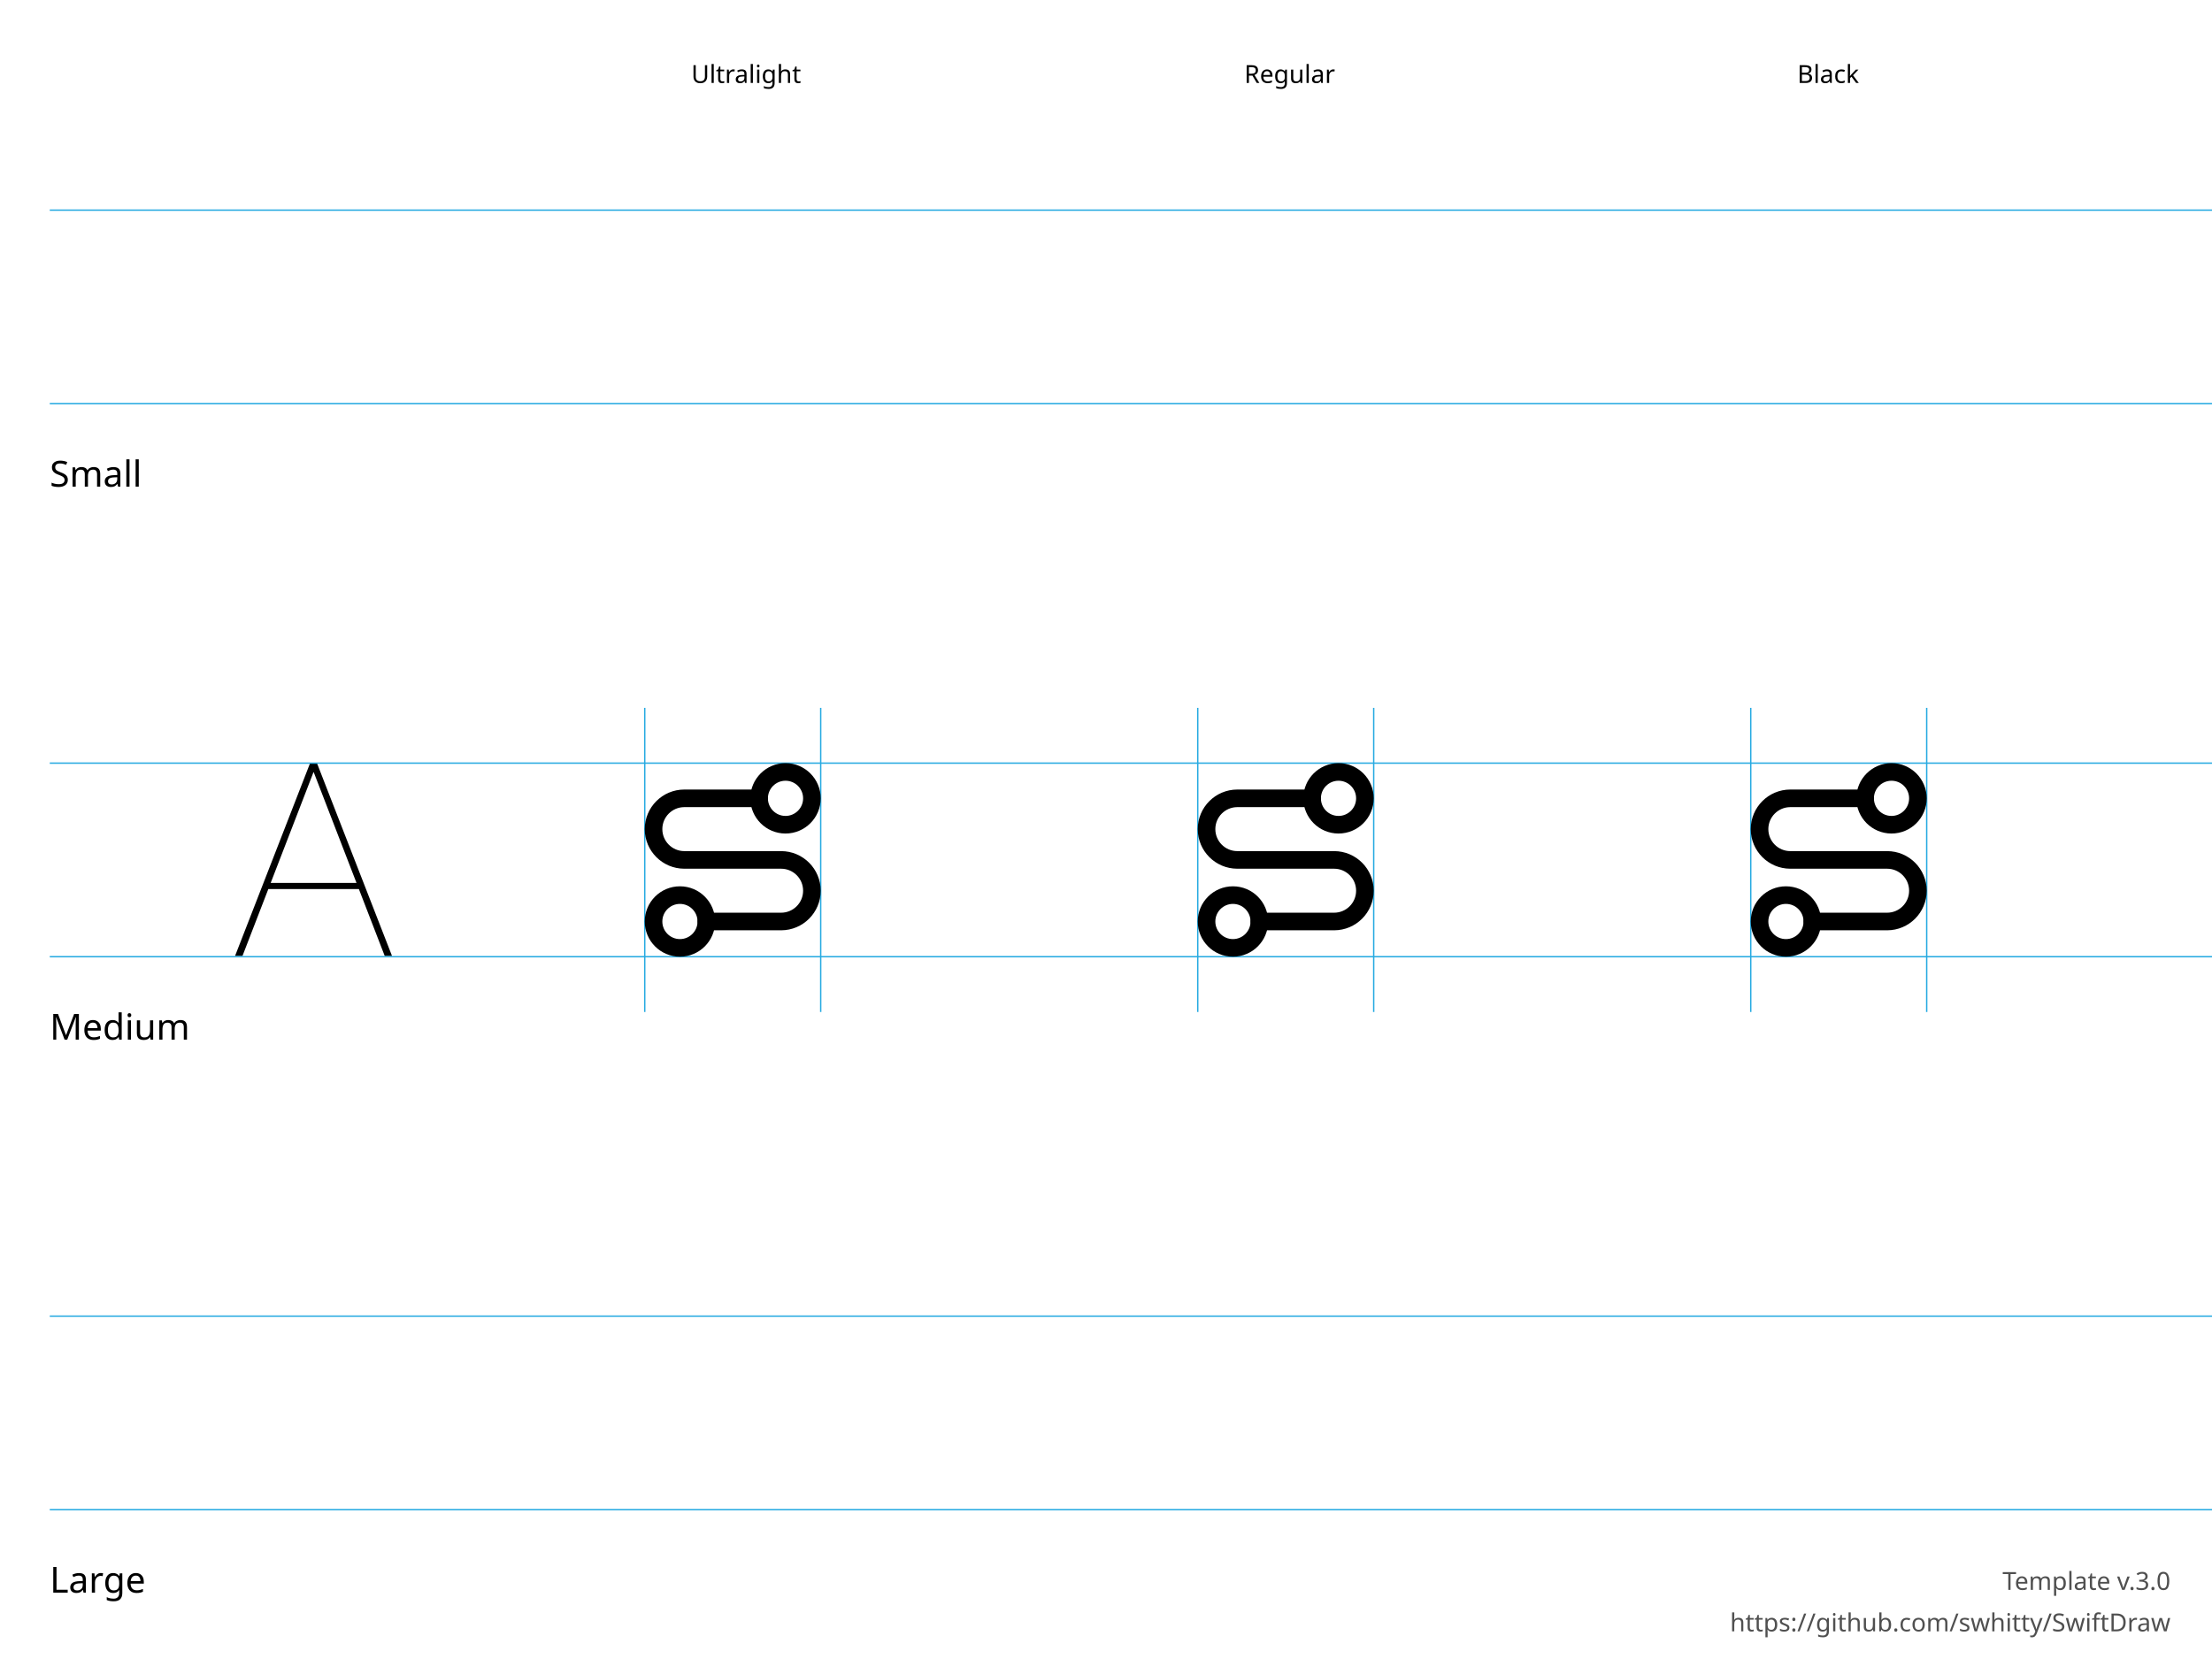
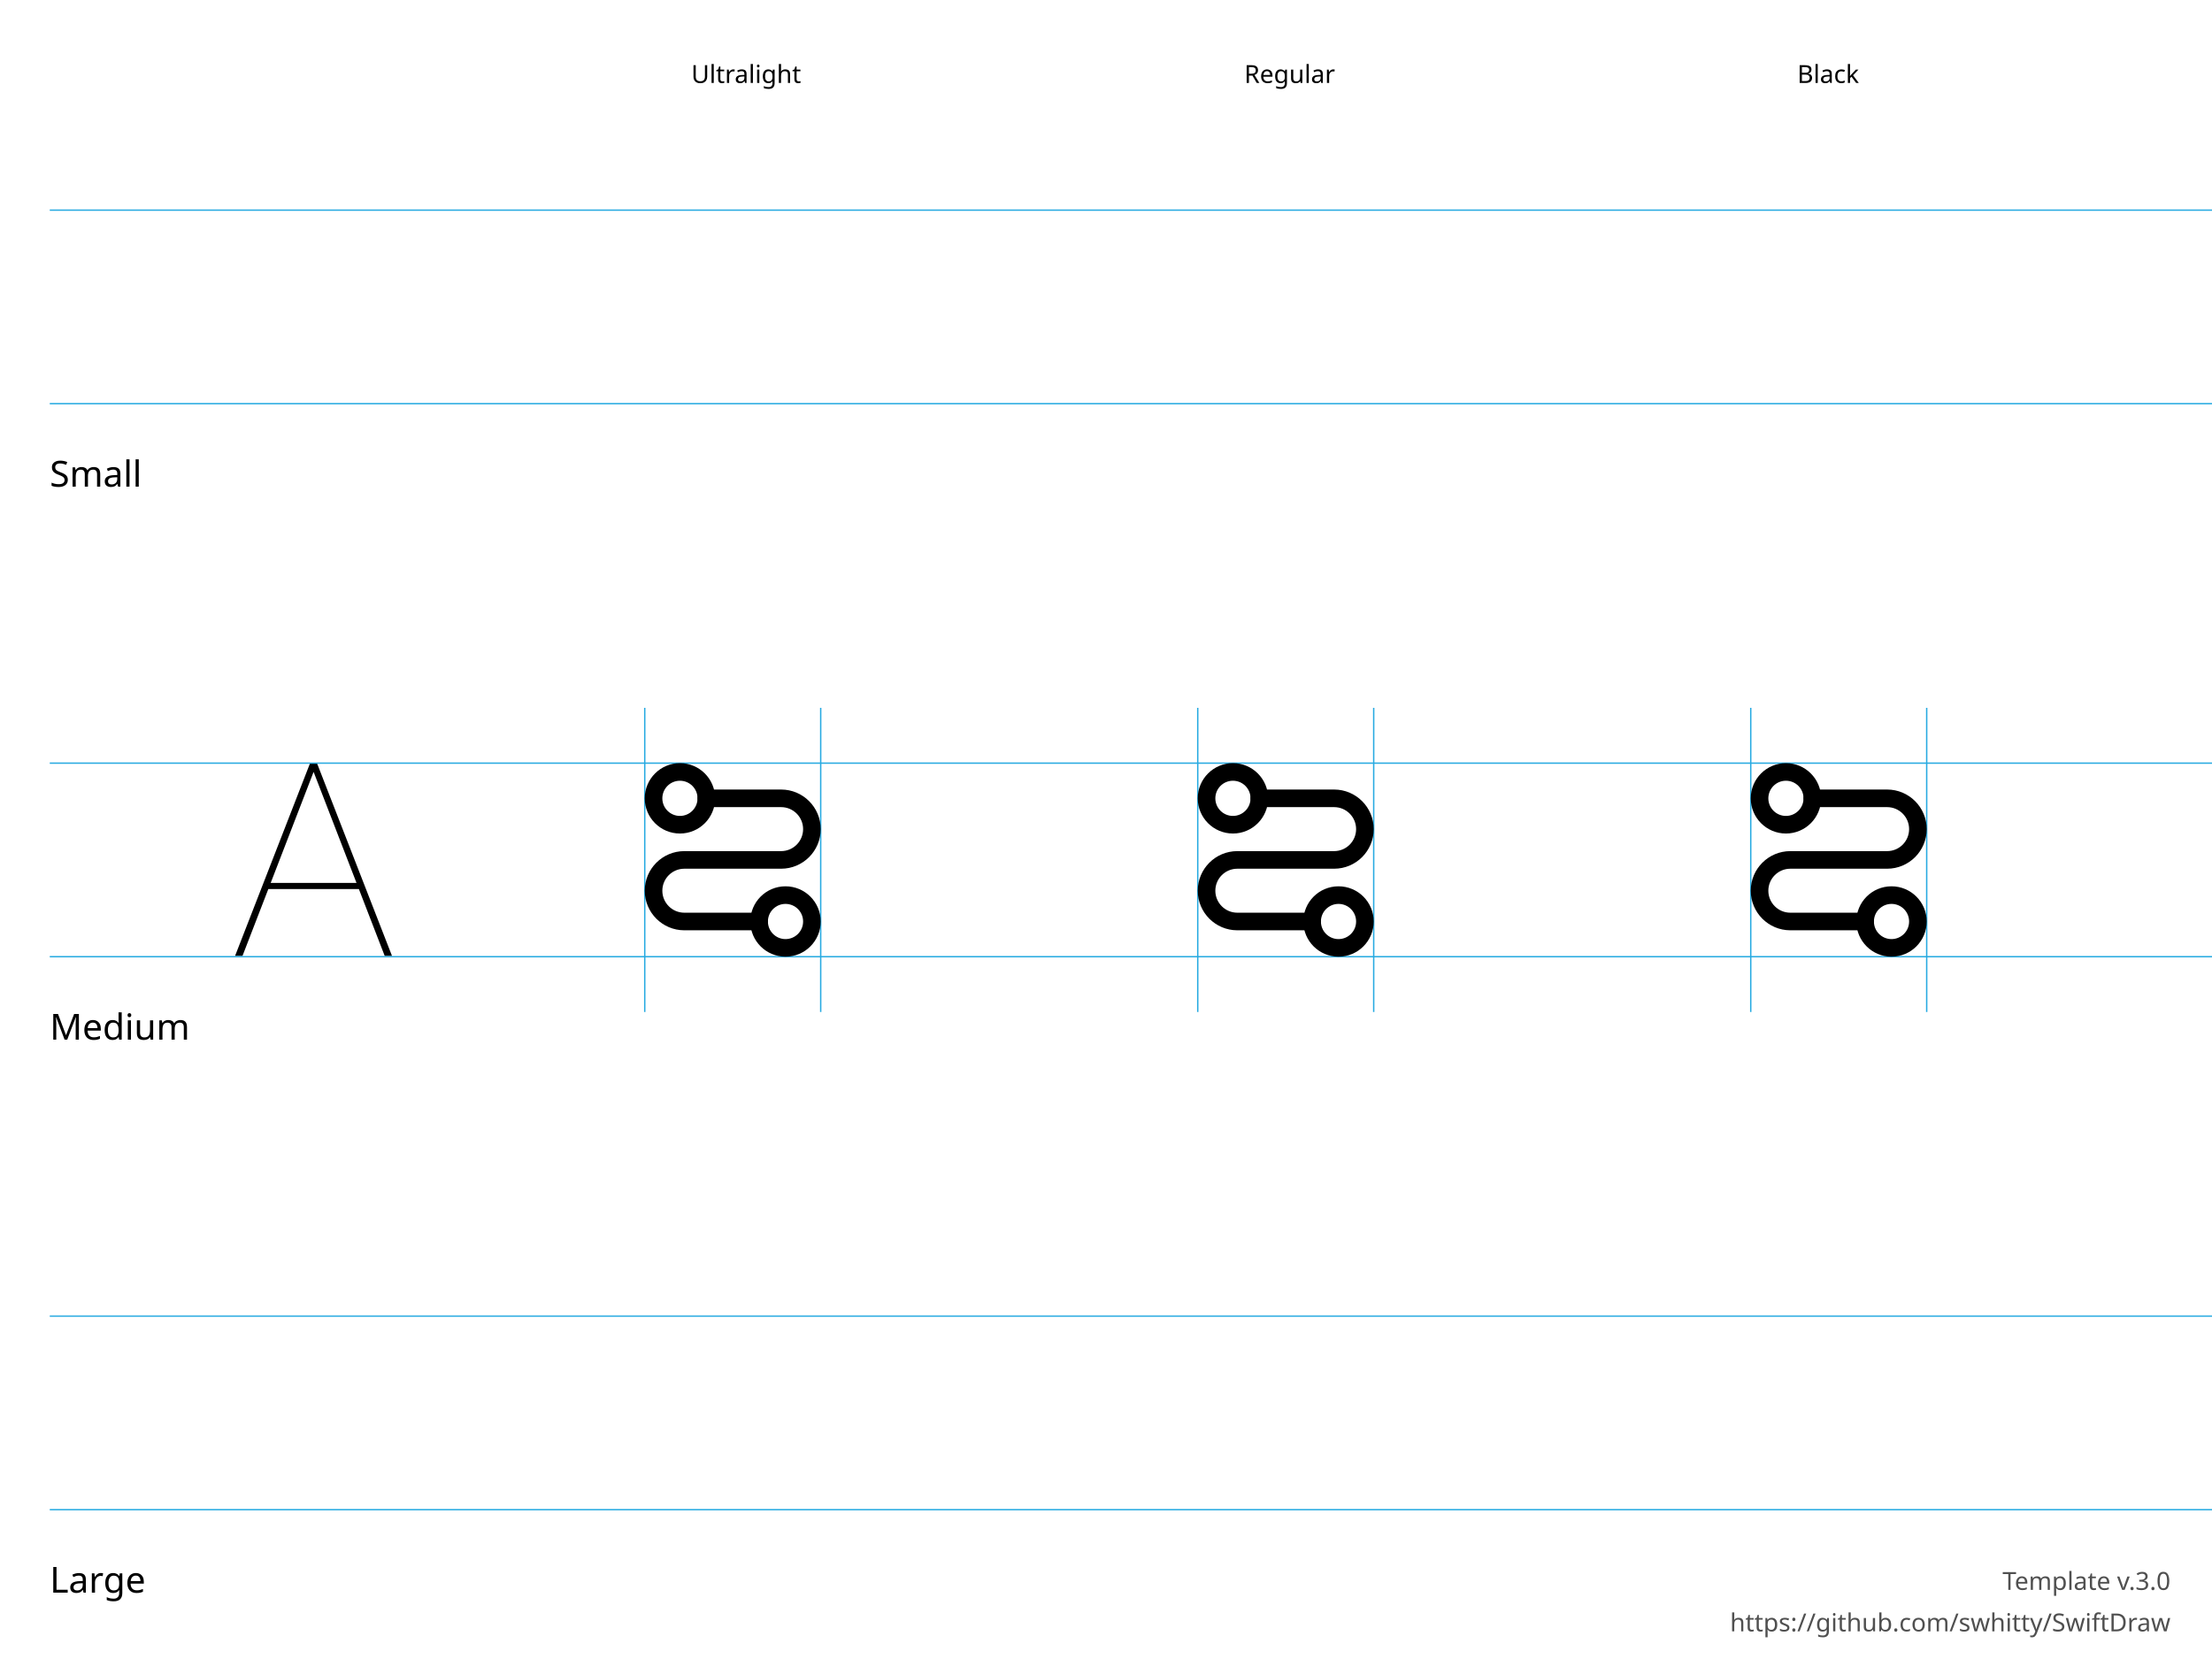
<svg xmlns="http://www.w3.org/2000/svg" height="600" width="800">
  <g id="Notes" font-family="LucidaGrande, 'Lucida Grande', sans-serif" font-size="13">
    <rect fill="white" height="600.0" width="800.0" x="0.0" y="0.0" />
    <g font-size="13">
      <text x="18.0" y="176.0">Small</text>
      <text x="18.0" y="376.0">Medium</text>
      <text x="18.0" y="576.0">Large</text>
    </g>
    <g font-size="9">
      <text x="250.0" y="30.0">Ultralight</text>
      <text x="450.0" y="30.0">Regular</text>
      <text x="650.0" y="30.0">Black</text>
      <text id="template-version" fill="#505050" text-anchor="end" x="785.0" y="575.0">Template v.3.0</text>
      <a href="https://github.com/swhitty/SwiftDraw">
        <text fill="#505050" text-anchor="end" x="785.0" y="590.0">https://github.com/swhitty/SwiftDraw</text>
      </a>
    </g>
  </g>
  <g id="Guides" stroke="rgb(39, 170, 225)" stroke-width="0.5">
    <path id="Capline-S" d="M18,76 l800,0" />
    <path id="H-reference" d="M85,145.755 L87.685,145.755 L113.369,79.287 L114.052,79.287 L114.052,76 L112.148,76 L85,145.755 Z M95.693,121.536 L130.996,121.536 L130.263,119.313 L96.474,119.313 L95.693,121.536 Z M139.15,145.755 L141.787,145.755 L114.638,76 L113.466,76 L113.466,79.287 L139.15,145.755 Z" stroke="none" transform="translate(0,200)" />
    <path id="Baseline-S" d="M18,146 l800,0" />
    <path id="left-margin-Ultralight-M" d="M233.182,256 l0,110" />
    <path id="right-margin-Ultralight-M" d="M296.818,256 l0,110" />
    <path id="left-margin-Regular-M" d="M433.182,256 l0,110" />
    <path id="right-margin-Regular-M" d="M496.818,256 l0,110" />
    <path id="left-margin-Black-M" d="M633.182,256 l0,110" />
    <path id="right-margin-Black-M" d="M696.818,256 l0,110" />
    <path id="Capline-M" d="M18,276 l800,0" />
    <path id="Baseline-M" d="M18,346 l800,0" />
    <path id="Capline-L" d="M18,476 l800,0" />
    <path id="Baseline-L" d="M18,546 l800,0" />
  </g>
  <g id="Symbols">
    <g id="Ultralight-M" transform="translate(0,200)">
-       <path d="M239.545,133.273 C239.545,129.758 242.395,126.909 245.909,126.909 C249.424,126.909 252.273,129.758 252.273,133.273 C252.273,136.787 249.424,139.636 245.909,139.636 C242.395,139.636 239.545,136.787 239.545,133.273 Z M233.182,133.273 C233.182,140.302 238.88,146 245.909,146 C252.938,146 258.636,140.302 258.636,133.273 C258.636,126.244 252.938,120.545 245.909,120.545 C238.88,120.545 233.182,126.244 233.182,133.273 Z" />
-       <path d="M255.455,136.455 L282.5,136.455 C290.408,136.455 296.818,130.044 296.818,122.136 C296.818,114.229 290.408,107.818 282.5,107.818 L247.5,107.818 C243.107,107.818 239.545,104.257 239.545,99.864 C239.545,95.47 243.107,91.909 247.5,91.909 L274.545,91.909 C276.303,91.909 277.727,90.485 277.727,88.727 C277.727,86.97 276.303,85.545 274.545,85.545 L247.5,85.545 C239.592,85.545 233.182,91.956 233.182,99.864 C233.182,107.771 239.592,114.182 247.5,114.182 L282.5,114.182 C286.893,114.182 290.455,117.743 290.455,122.136 C290.455,126.53 286.893,130.091 282.5,130.091 L255.455,130.091 C253.697,130.091 252.273,131.515 252.273,133.273 C252.273,135.03 253.697,136.455 255.455,136.455 Z" />
-       <path d="M277.727,88.727 C277.727,85.213 280.576,82.364 284.091,82.364 C287.605,82.364 290.455,85.213 290.455,88.727 C290.455,92.242 287.605,95.091 284.091,95.091 C280.576,95.091 277.727,92.242 277.727,88.727 Z M271.364,88.727 C271.364,95.756 277.062,101.455 284.091,101.455 C291.12,101.455 296.818,95.756 296.818,88.727 C296.818,81.698 291.12,76 284.091,76 C277.062,76 271.364,81.698 271.364,88.727 Z" />
+       <path d="M255.455,91.909 L282.5,91.909 C286.893,91.909 290.455,95.47 290.455,99.864 C290.455,104.257 286.893,107.818 282.5,107.818 L247.5,107.818 C239.592,107.818 233.182,114.229 233.182,122.136 C233.182,130.044 239.592,136.455 247.5,136.455 L274.545,136.455 C276.303,136.455 277.727,135.03 277.727,133.273 C277.727,131.515 276.303,130.091 274.545,130.091 L247.5,130.091 C243.107,130.091 239.545,126.53 239.545,122.136 C239.545,117.743 243.107,114.182 247.5,114.182 L282.5,114.182 C290.408,114.182 296.818,107.771 296.818,99.864 C296.818,91.956 290.408,85.545 282.5,85.545 L255.455,85.545 C253.697,85.545 252.273,86.97 252.273,88.727 C252.273,90.485 253.697,91.909 255.455,91.909 Z" />
+       <path d="M277.727,133.273 C277.727,129.758 280.576,126.909 284.091,126.909 C287.605,126.909 290.455,129.758 290.455,133.273 C290.455,136.787 287.605,139.636 284.091,139.636 C280.576,139.636 277.727,136.787 277.727,133.273 Z M271.364,133.273 C271.364,140.302 277.062,146 284.091,146 C291.12,146 296.818,140.302 296.818,133.273 C296.818,126.244 291.12,120.545 284.091,120.545 C277.062,120.545 271.364,126.244 271.364,133.273 Z" />
+       <path d="M239.545,88.727 C239.545,85.213 242.395,82.364 245.909,82.364 C249.424,82.364 252.273,85.213 252.273,88.727 C252.273,92.242 249.424,95.091 245.909,95.091 C242.395,95.091 239.545,92.242 239.545,88.727 Z M233.182,88.727 C233.182,95.756 238.88,101.455 245.909,101.455 C252.938,101.455 258.636,95.756 258.636,88.727 C258.636,81.698 252.938,76 245.909,76 C238.88,76 233.182,81.698 233.182,88.727 Z" />
    </g>
    <g id="Regular-M" transform="translate(0,200)">
-       <path d="M439.545,133.273 C439.545,129.758 442.395,126.909 445.909,126.909 C449.424,126.909 452.273,129.758 452.273,133.273 C452.273,136.787 449.424,139.636 445.909,139.636 C442.395,139.636 439.545,136.787 439.545,133.273 Z M433.182,133.273 C433.182,140.302 438.88,146 445.909,146 C452.938,146 458.636,140.302 458.636,133.273 C458.636,126.244 452.938,120.545 445.909,120.545 C438.88,120.545 433.182,126.244 433.182,133.273 Z" />
-       <path d="M455.455,136.455 L482.5,136.455 C490.408,136.455 496.818,130.044 496.818,122.136 C496.818,114.229 490.408,107.818 482.5,107.818 L447.5,107.818 C443.107,107.818 439.545,104.257 439.545,99.864 C439.545,95.47 443.107,91.909 447.5,91.909 L474.545,91.909 C476.303,91.909 477.727,90.485 477.727,88.727 C477.727,86.97 476.303,85.545 474.545,85.545 L447.5,85.545 C439.592,85.545 433.182,91.956 433.182,99.864 C433.182,107.771 439.592,114.182 447.5,114.182 L482.5,114.182 C486.893,114.182 490.455,117.743 490.455,122.136 C490.455,126.53 486.893,130.091 482.5,130.091 L455.455,130.091 C453.697,130.091 452.273,131.515 452.273,133.273 C452.273,135.03 453.697,136.455 455.455,136.455 Z" />
-       <path d="M477.727,88.727 C477.727,85.213 480.576,82.364 484.091,82.364 C487.605,82.364 490.455,85.213 490.455,88.727 C490.455,92.242 487.605,95.091 484.091,95.091 C480.576,95.091 477.727,92.242 477.727,88.727 Z M471.364,88.727 C471.364,95.756 477.062,101.455 484.091,101.455 C491.12,101.455 496.818,95.756 496.818,88.727 C496.818,81.698 491.12,76 484.091,76 C477.062,76 471.364,81.698 471.364,88.727 Z" />
+       <path d="M455.455,91.909 L482.5,91.909 C486.893,91.909 490.455,95.47 490.455,99.864 C490.455,104.257 486.893,107.818 482.5,107.818 L447.5,107.818 C439.592,107.818 433.182,114.229 433.182,122.136 C433.182,130.044 439.592,136.455 447.5,136.455 L474.545,136.455 C476.303,136.455 477.727,135.03 477.727,133.273 C477.727,131.515 476.303,130.091 474.545,130.091 L447.5,130.091 C443.107,130.091 439.545,126.53 439.545,122.136 C439.545,117.743 443.107,114.182 447.5,114.182 L482.5,114.182 C490.408,114.182 496.818,107.771 496.818,99.864 C496.818,91.956 490.408,85.545 482.5,85.545 L455.455,85.545 C453.697,85.545 452.273,86.97 452.273,88.727 C452.273,90.485 453.697,91.909 455.455,91.909 Z" />
+       <path d="M477.727,133.273 C477.727,129.758 480.576,126.909 484.091,126.909 C487.605,126.909 490.455,129.758 490.455,133.273 C490.455,136.787 487.605,139.636 484.091,139.636 C480.576,139.636 477.727,136.787 477.727,133.273 Z M471.364,133.273 C471.364,140.302 477.062,146 484.091,146 C491.12,146 496.818,140.302 496.818,133.273 C496.818,126.244 491.12,120.545 484.091,120.545 C477.062,120.545 471.364,126.244 471.364,133.273 Z" />
+       <path d="M439.545,88.727 C439.545,85.213 442.395,82.364 445.909,82.364 C449.424,82.364 452.273,85.213 452.273,88.727 C452.273,92.242 449.424,95.091 445.909,95.091 C442.395,95.091 439.545,92.242 439.545,88.727 Z M433.182,88.727 C433.182,95.756 438.88,101.455 445.909,101.455 C452.938,101.455 458.636,95.756 458.636,88.727 C458.636,81.698 452.938,76 445.909,76 C438.88,76 433.182,81.698 433.182,88.727 Z" />
    </g>
    <g id="Black-M" transform="translate(0,200)">
-       <path d="M639.545,133.273 C639.545,129.758 642.395,126.909 645.909,126.909 C649.424,126.909 652.273,129.758 652.273,133.273 C652.273,136.787 649.424,139.636 645.909,139.636 C642.395,139.636 639.545,136.787 639.545,133.273 Z M633.182,133.273 C633.182,140.302 638.88,146 645.909,146 C652.938,146 658.636,140.302 658.636,133.273 C658.636,126.244 652.938,120.545 645.909,120.545 C638.88,120.545 633.182,126.244 633.182,133.273 Z" />
-       <path d="M655.455,136.455 L682.5,136.455 C690.408,136.455 696.818,130.044 696.818,122.136 C696.818,114.229 690.408,107.818 682.5,107.818 L647.5,107.818 C643.107,107.818 639.545,104.257 639.545,99.864 C639.545,95.47 643.107,91.909 647.5,91.909 L674.545,91.909 C676.303,91.909 677.727,90.485 677.727,88.727 C677.727,86.97 676.303,85.545 674.545,85.545 L647.5,85.545 C639.592,85.545 633.182,91.956 633.182,99.864 C633.182,107.771 639.592,114.182 647.5,114.182 L682.5,114.182 C686.893,114.182 690.455,117.743 690.455,122.136 C690.455,126.53 686.893,130.091 682.5,130.091 L655.455,130.091 C653.697,130.091 652.273,131.515 652.273,133.273 C652.273,135.03 653.697,136.455 655.455,136.455 Z" />
-       <path d="M677.727,88.727 C677.727,85.213 680.576,82.364 684.091,82.364 C687.605,82.364 690.455,85.213 690.455,88.727 C690.455,92.242 687.605,95.091 684.091,95.091 C680.576,95.091 677.727,92.242 677.727,88.727 Z M671.364,88.727 C671.364,95.756 677.062,101.455 684.091,101.455 C691.12,101.455 696.818,95.756 696.818,88.727 C696.818,81.698 691.12,76 684.091,76 C677.062,76 671.364,81.698 671.364,88.727 Z" />
+       <path d="M655.455,91.909 L682.5,91.909 C686.893,91.909 690.455,95.47 690.455,99.864 C690.455,104.257 686.893,107.818 682.5,107.818 L647.5,107.818 C639.592,107.818 633.182,114.229 633.182,122.136 C633.182,130.044 639.592,136.455 647.5,136.455 L674.545,136.455 C676.303,136.455 677.727,135.03 677.727,133.273 C677.727,131.515 676.303,130.091 674.545,130.091 L647.5,130.091 C643.107,130.091 639.545,126.53 639.545,122.136 C639.545,117.743 643.107,114.182 647.5,114.182 L682.5,114.182 C690.408,114.182 696.818,107.771 696.818,99.864 C696.818,91.956 690.408,85.545 682.5,85.545 L655.455,85.545 C653.697,85.545 652.273,86.97 652.273,88.727 C652.273,90.485 653.697,91.909 655.455,91.909 Z" />
+       <path d="M677.727,133.273 C677.727,129.758 680.576,126.909 684.091,126.909 C687.605,126.909 690.455,129.758 690.455,133.273 C690.455,136.787 687.605,139.636 684.091,139.636 C680.576,139.636 677.727,136.787 677.727,133.273 Z M671.364,133.273 C671.364,140.302 677.062,146 684.091,146 C691.12,146 696.818,140.302 696.818,133.273 C696.818,126.244 691.12,120.545 684.091,120.545 C677.062,120.545 671.364,126.244 671.364,133.273 Z" />
+       <path d="M639.545,88.727 C639.545,85.213 642.395,82.364 645.909,82.364 C649.424,82.364 652.273,85.213 652.273,88.727 C652.273,92.242 649.424,95.091 645.909,95.091 C642.395,95.091 639.545,92.242 639.545,88.727 Z M633.182,88.727 C633.182,95.756 638.88,101.455 645.909,101.455 C652.938,101.455 658.636,95.756 658.636,88.727 C658.636,81.698 652.938,76 645.909,76 C638.88,76 633.182,81.698 633.182,88.727 Z" />
    </g>
  </g>
</svg>
